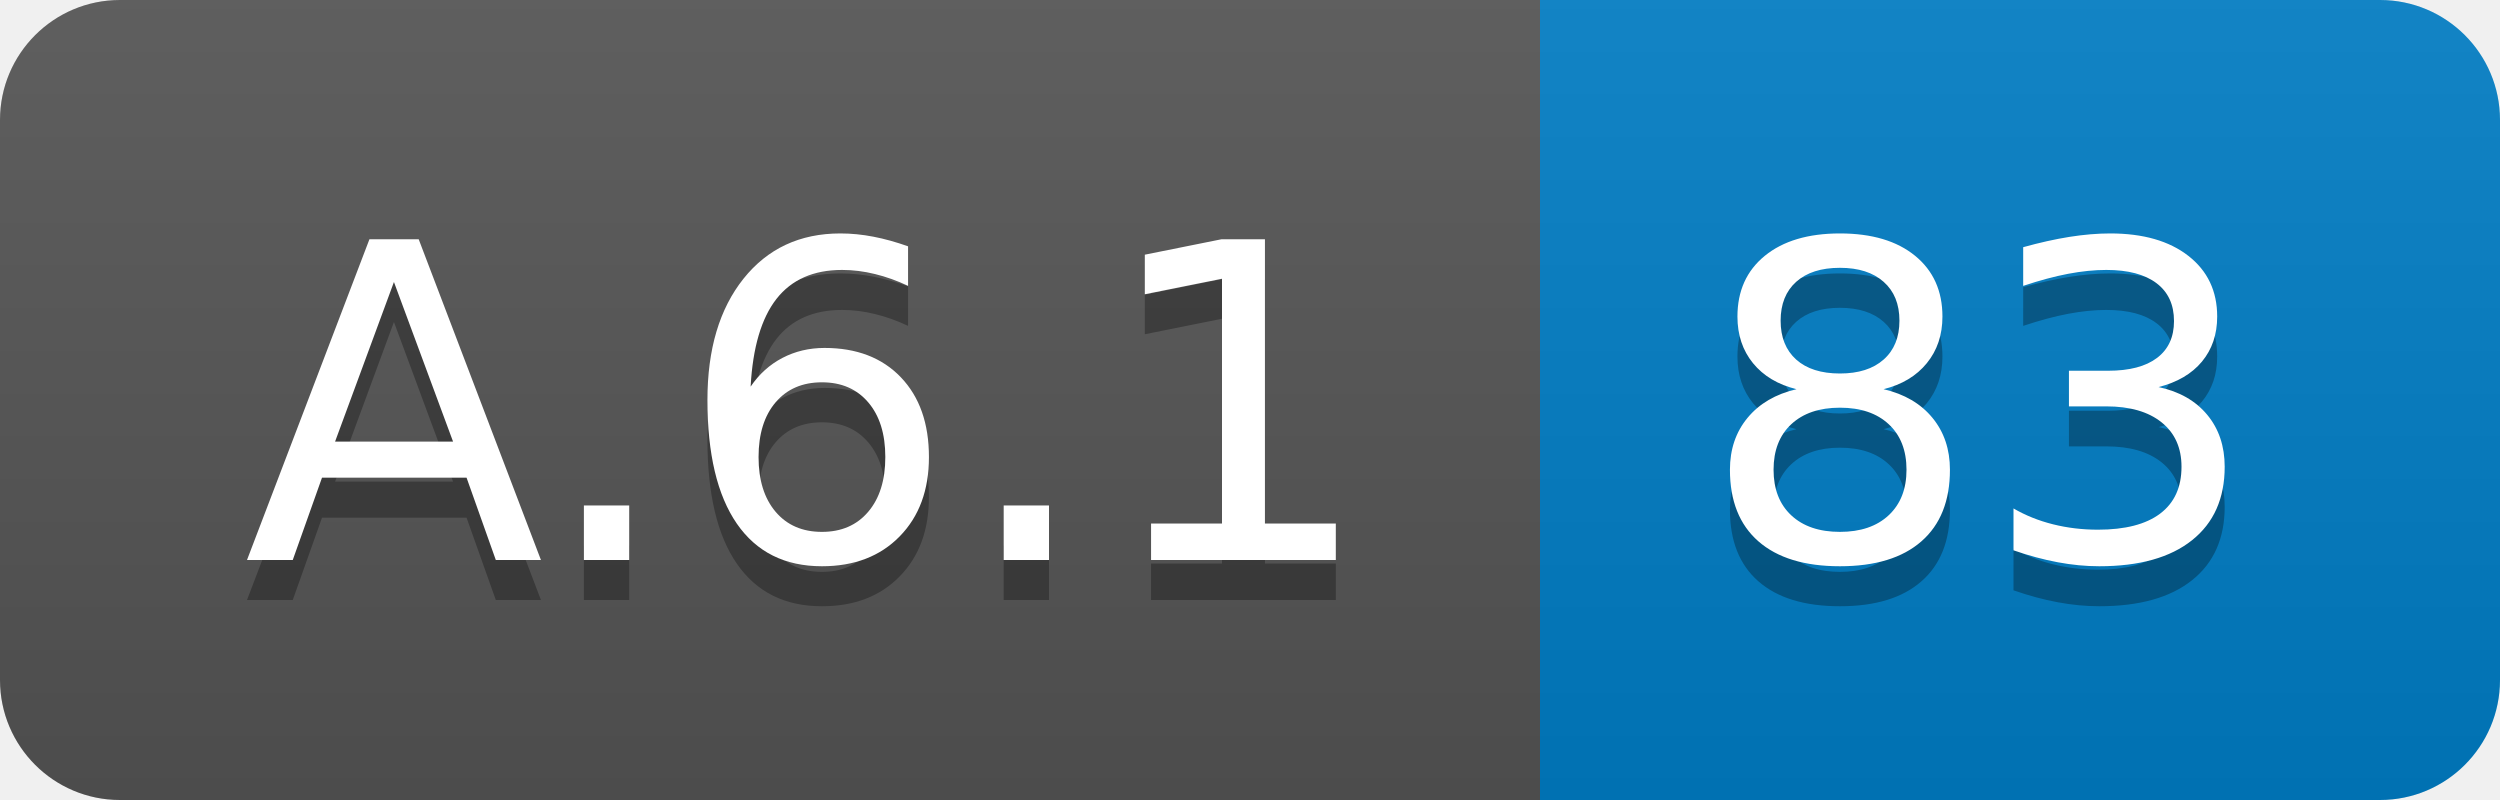
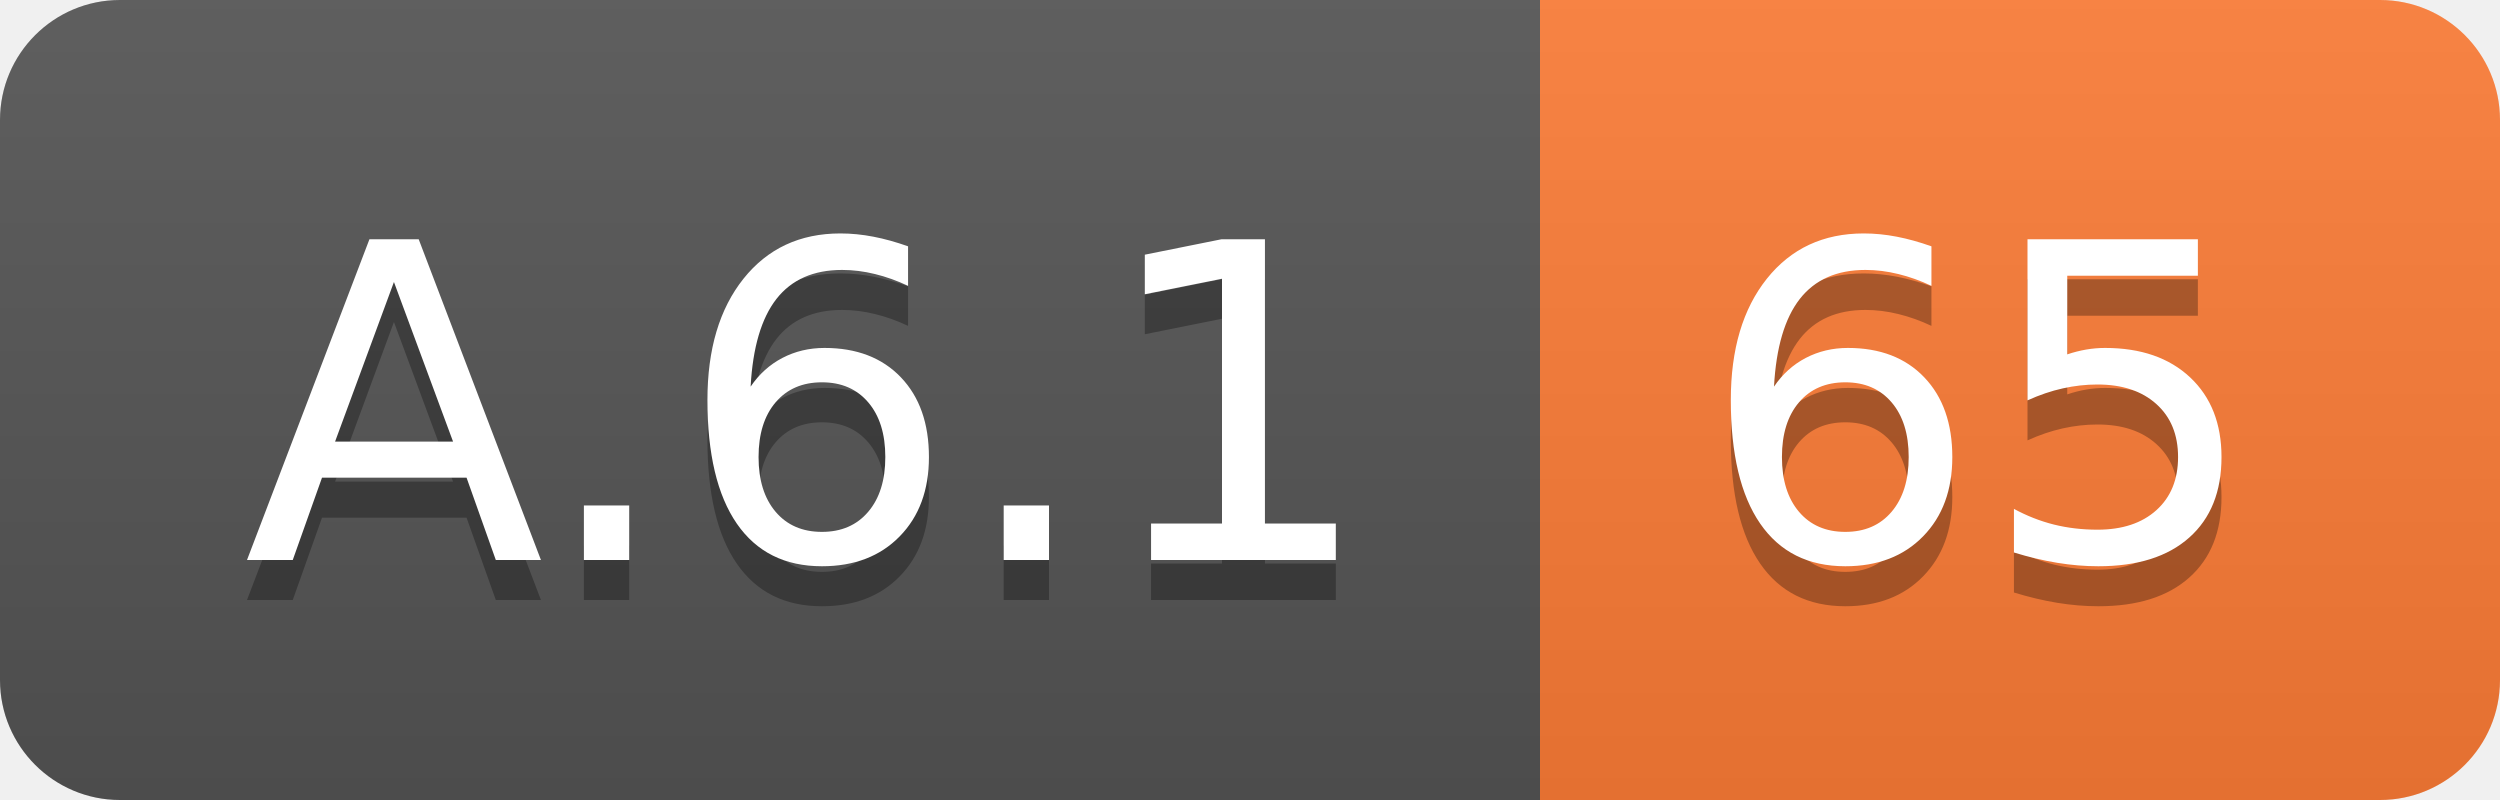
<svg xmlns="http://www.w3.org/2000/svg" width="62.5" height="20">
  <linearGradient id="smooth" x2="0" y2="100%">
    <stop offset="0" stop-color="#bbb" stop-opacity=".1" />
    <stop offset="1" stop-opacity=".1" />
  </linearGradient>
  <clipPath id="round">
    <rect width="62.5" height="20" rx="3" fill="#fff" />
  </clipPath>
  <g clip-path="url(#round)">
    <rect width="38.5" height="20" fill="#555" />
-     <rect x="38.5" width="24.0" height="20" fill="#007ec6" />
+     <rect x="38.5" width="24.0" height="20" fill="#fe7d37" />
    <rect width="62.5" height="20" fill="url(#smooth)" />
  </g>
  <g fill="#fff" text-anchor="middle" font-family="DejaVu Sans,Verdana,Geneva,sans-serif" font-size="110">
    <text x="202.5" y="150" fill="#010101" fill-opacity=".3" transform="scale(0.1)" textLength="285.0" lengthAdjust="spacing">A.6.1</text>
    <text x="202.5" y="140" transform="scale(0.1)" textLength="285.0" lengthAdjust="spacing">A.6.1</text>
-     <text x="495.0" y="150" fill="#010101" fill-opacity=".3" transform="scale(0.1)" textLength="140.0" lengthAdjust="spacing">83</text>
-     <text x="495.0" y="140" transform="scale(0.1)" textLength="140.0" lengthAdjust="spacing">83</text>
+     <text x="495.0" y="150" fill="#010101" fill-opacity=".3" transform="scale(0.1)" textLength="140.0" lengthAdjust="spacing">65</text>
+     <text x="495.0" y="140" transform="scale(0.1)" textLength="140.0" lengthAdjust="spacing">65</text>
  </g>
</svg>
